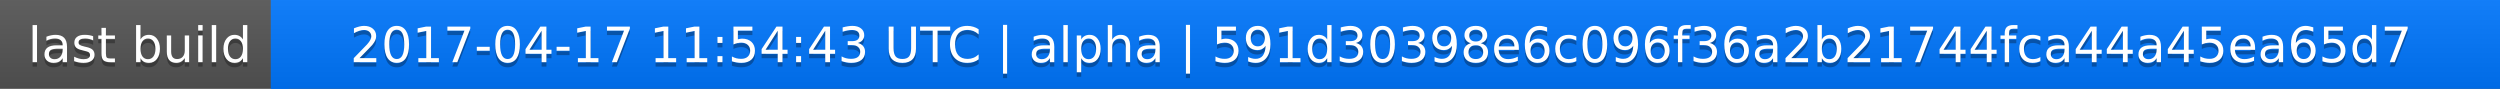
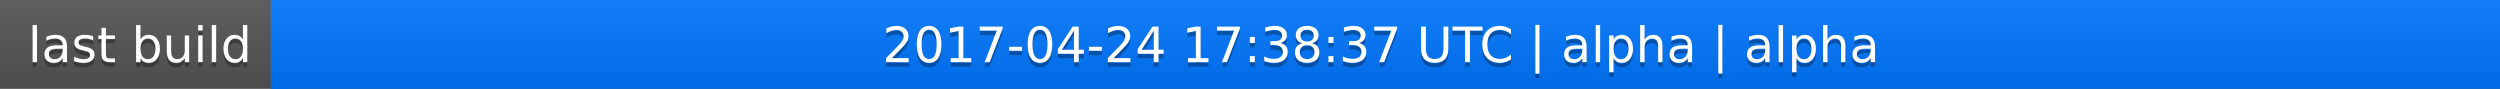
<svg xmlns="http://www.w3.org/2000/svg" width="563" height="20">
  <linearGradient id="a" x2="0" y2="100%">
    <stop offset="0" stop-color="#bbb" stop-opacity=".1" />
    <stop offset="1" stop-opacity=".1" />
  </linearGradient>
  <rect rx="0" width="563" height="20" fill="#555" />
  <rect rx="0" x="61" width="502" height="20" fill="#07f" />
  <path fill="#07f" d="M61 0h4v20h-4z" />
  <rect rx="0" width="563" height="20" fill="url(#a)" />
  <g fill="#fff" text-anchor="middle" font-family="DejaVu Sans,Verdana,Geneva,sans-serif" font-size="11">
    <text x="31.5" y="15" fill="#010101" fill-opacity=".3">last build</text>
    <text x="31.5" y="14">last build</text>
-     <text x="311" y="15" fill="#010101" fill-opacity=".3">2017-04-17 11:54:43 UTC | alpha | 591d30398e6c096f36a2b21744fca44a45ea65d7</text>
-     <text x="311" y="14">2017-04-17 11:54:43 UTC | alpha | 591d30398e6c096f36a2b21744fca44a45ea65d7</text>
+     <text x="311" y="15" fill="#010101" fill-opacity=".3">2017-04-24 17:38:37 UTC | alpha | alpha</text>
+     <text x="311" y="14">2017-04-24 17:38:37 UTC | alpha | alpha</text>
  </g>
</svg>
